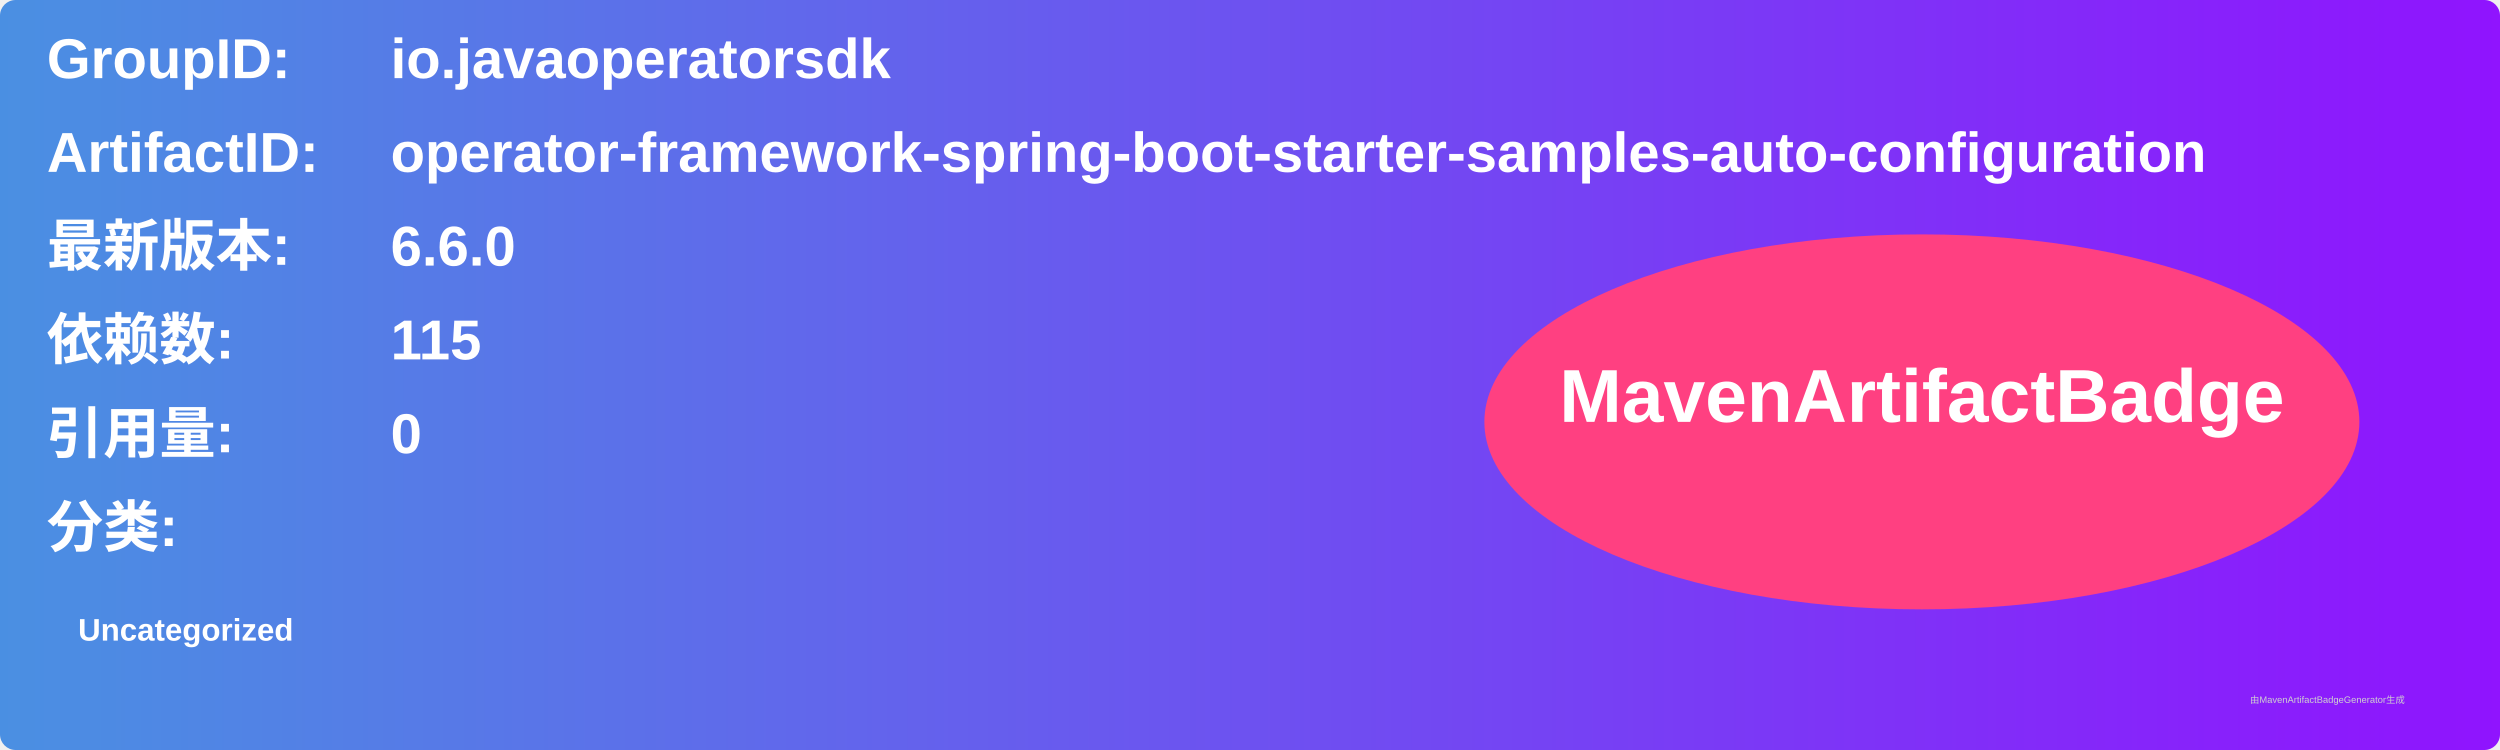
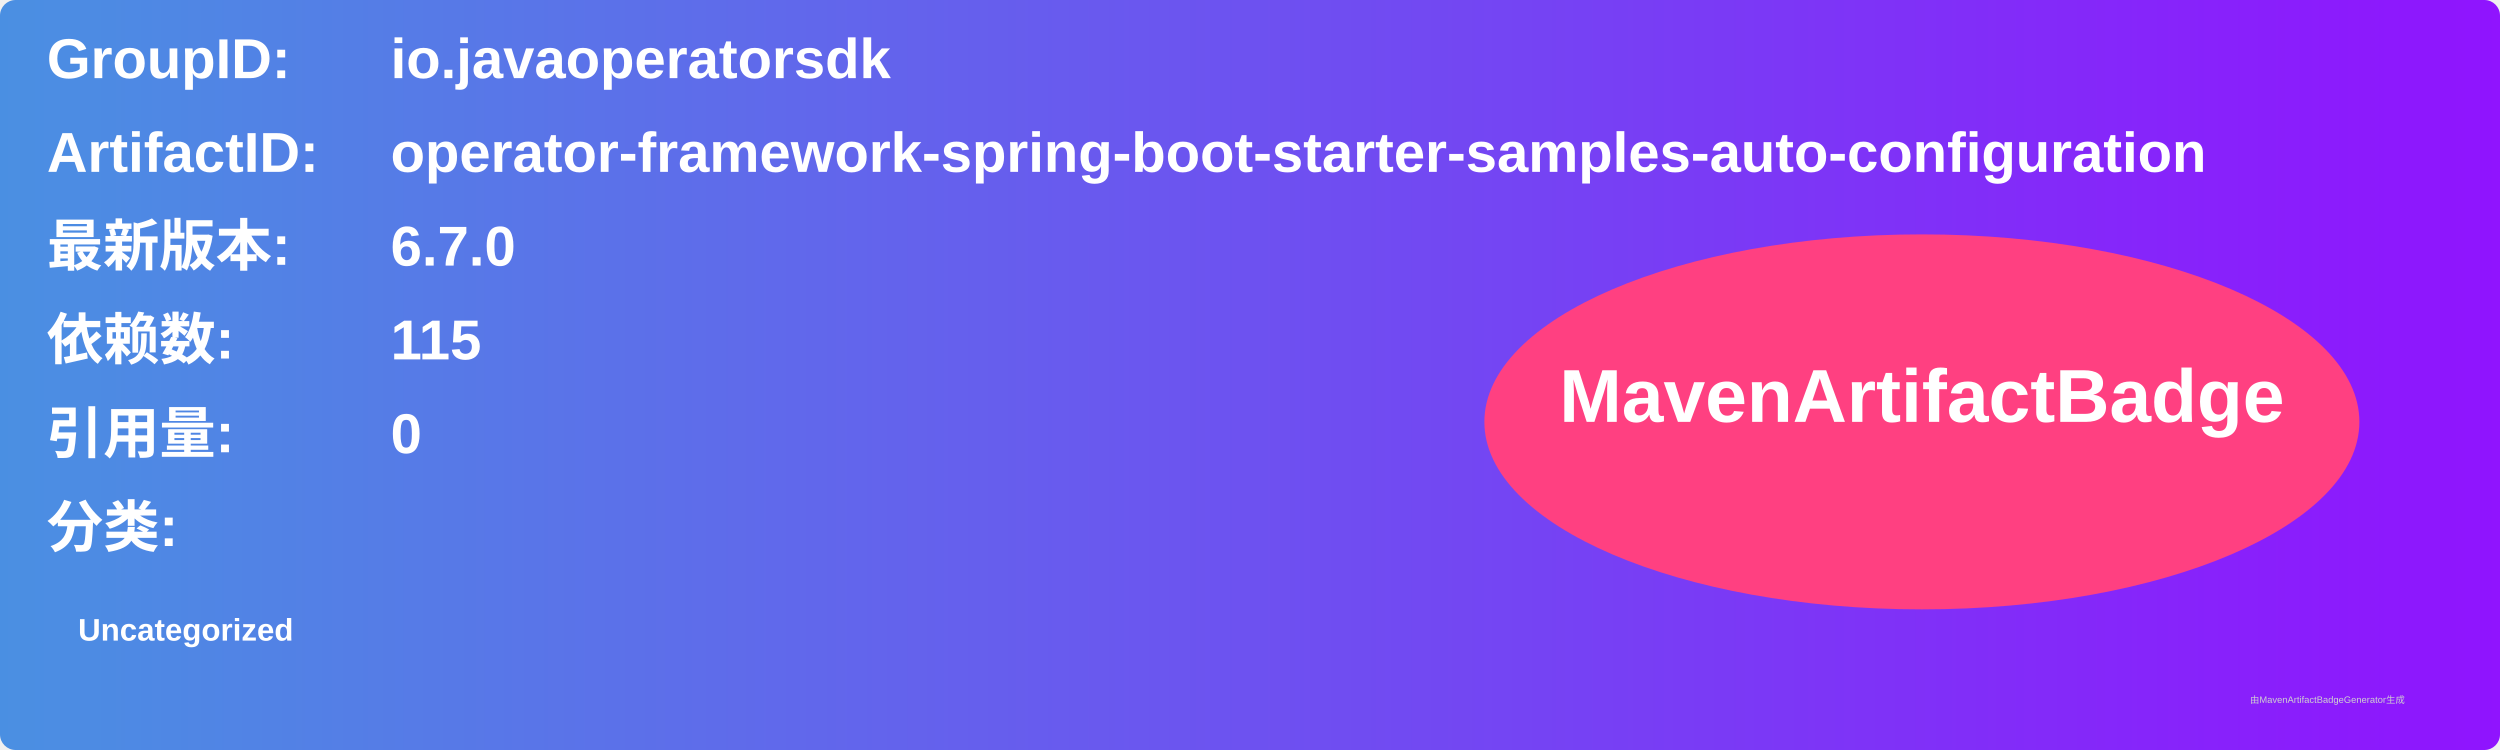
<svg xmlns="http://www.w3.org/2000/svg" width="800" height="240" viewBox="0 0 800 240">
  <linearGradient id="grad" x1="0%" y1="0%" x2="100%" y2="0%">
    <stop offset="0%" stop-color="#4a90e2" />
    <stop offset="100%" stop-color="#9013fe" />
  </linearGradient>
  <rect width="100%" height="100%" rx="5" ry="5" fill="url(#grad)" />
  <g transform="translate(15, 15)">
    <text x="0" y="10" font-family="Arial" font-size="18" fill="white" font-weight="bold" width="260">GroupID:</text>
    <text x="110" y="10" font-family="Arial" font-size="18" fill="white" font-weight="bold" width="460">io.javaoperatorsdk</text>
    <text x="0" y="40" font-family="Arial" font-size="18" fill="white" font-weight="bold" width="260">ArtifactID:</text>
    <text x="110" y="40" font-family="Arial" font-size="18" fill="white" font-weight="bold" width="460">operator-framework-spring-boot-starter-samples-auto-configuration</text>
    <text x="0" y="70" font-family="Arial" font-size="18" fill="white" font-weight="bold">最新版本:</text>
    <text x="110" y="70" font-family="Arial" font-size="18" fill="white" font-weight="bold">
-       <tspan font-weight="bold">6.6.0</tspan>
+       <tspan font-weight="bold">6.7.0</tspan>
    </text>
    <text x="0" y="100" font-family="Arial" font-size="18" fill="white" font-weight="bold">依赖数: </text>
    <text x="110" y="100" font-family="Arial" font-size="18" fill="white">
      <tspan font-weight="bold">115</tspan>
    </text>
    <text x="0" y="130" font-family="Arial" font-size="18" fill="white" font-weight="bold">引用量: </text>
    <text x="110" y="130" font-family="Arial" font-size="18" fill="white">
      <tspan font-weight="bold">0</tspan>
    </text>
    <text x="0" y="160" font-family="Arial" font-size="18" fill="white" font-weight="bold">分类:</text>
    <text x="10" y="190" font-family="Arial" font-size="10" fill="white">
      <tspan font-weight="bold">Uncategorized</tspan>
    </text>
    <ellipse cx="600" cy="120" rx="140" ry="60" fill="#ff4081" />
    <text x="600" y="120" text-anchor="middle" font-family="Arial" font-size="24" fill="white" font-weight="bold">MavenArtifactBadge</text>
  </g>
  <text x="720" y="225" font-family="Arial" font-size="3" fill="#d0d0d0">由MavenArtifactBadgeGenerator生成</text>
</svg>
